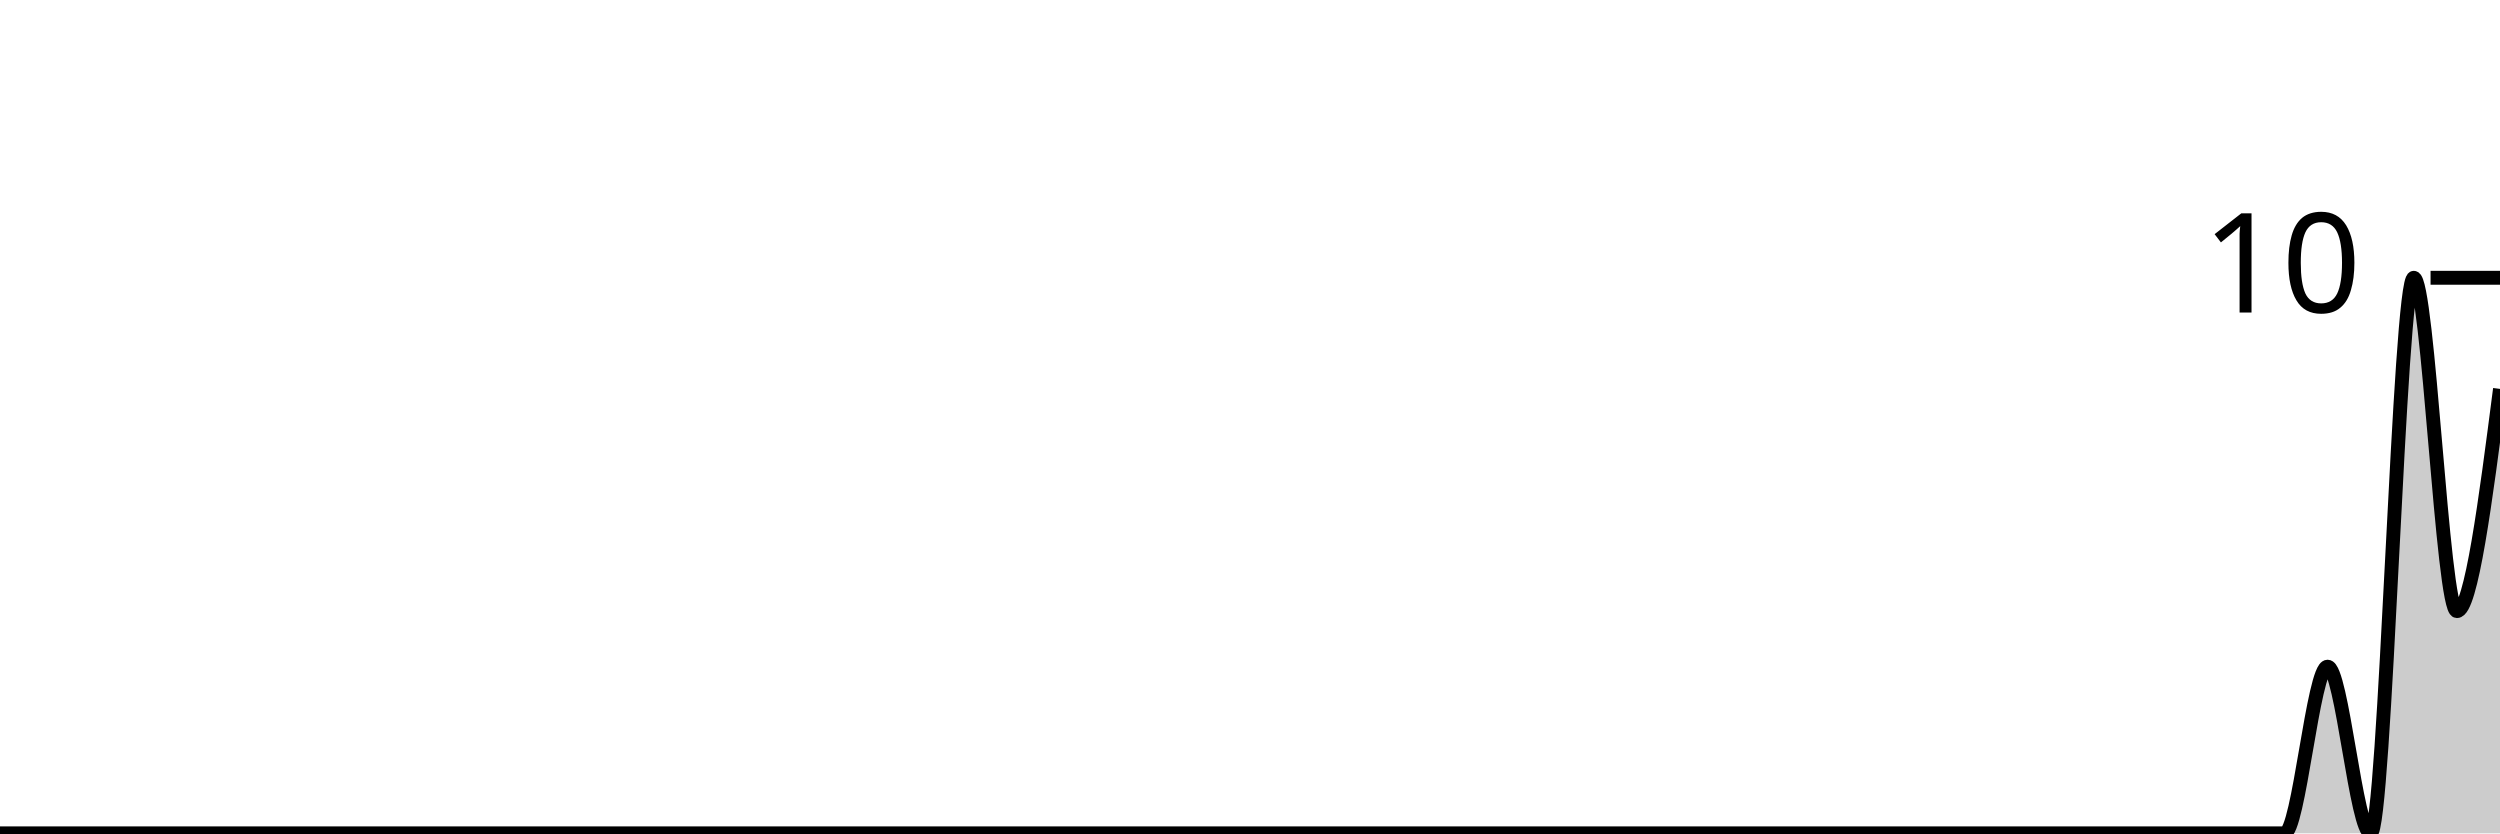
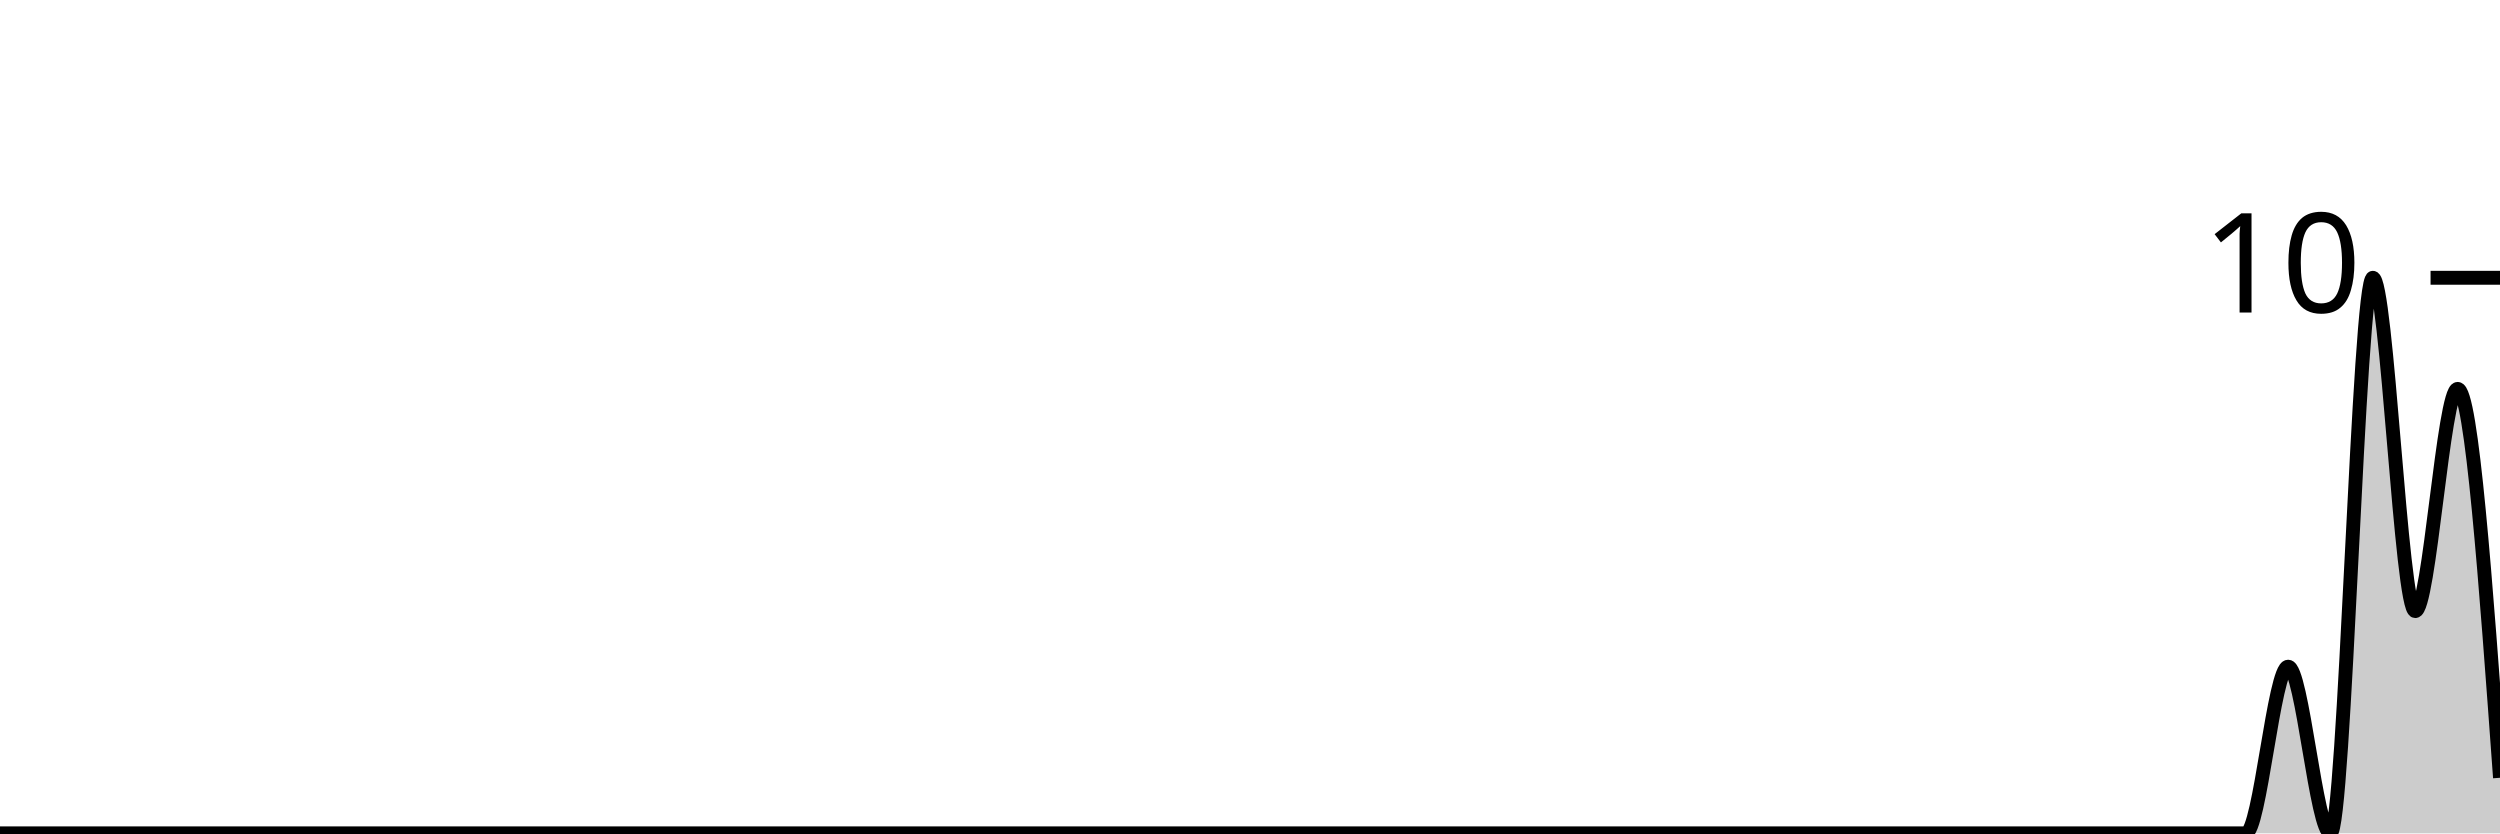
<svg xmlns="http://www.w3.org/2000/svg" viewBox="0 0 180 60">
  <g transform="translate(0,20)">
-     <path class="area" fill="rgba(0, 0, 0, 0.2)" d="M0,40C1.034,40,2.069,40,3.103,40C4.138,40,5.172,40,6.207,40C7.241,40,8.276,40,9.31,40C10.345,40,11.379,40,12.414,40C13.448,40,14.483,40,15.517,40C16.552,40,17.586,40,18.621,40C19.655,40,20.69,40,21.724,40C22.759,40,23.793,40,24.828,40C25.862,40,26.897,40,27.931,40C28.966,40,30,40,31.034,40C32.069,40,33.103,40,34.138,40C35.172,40,36.207,40,37.241,40C38.276,40,39.31,40,40.345,40C41.379,40,42.414,40,43.448,40C44.483,40,45.517,40,46.552,40C47.586,40,48.621,40,49.655,40C50.69,40,51.724,40,52.759,40C53.793,40,54.828,40,55.862,40C56.897,40,57.931,40,58.966,40C60,40,61.034,40,62.069,40C63.103,40,64.138,40,65.172,40C66.207,40,67.241,40,68.276,40C69.31,40,70.345,40,71.379,40C72.414,40,73.448,40,74.483,40C75.517,40,76.552,40,77.586,40C78.621,40,79.655,40,80.69,40C81.724,40,82.759,40,83.793,40C84.828,40,85.862,40,86.897,40C87.931,40,88.966,40,90,40C91.034,40,92.069,40,93.103,40C94.138,40,95.172,40,96.207,40C97.241,40,98.276,40,99.31,40C100.345,40,101.379,40,102.414,40C103.448,40,104.483,40,105.517,40C106.552,40,107.586,40,108.621,40C109.655,40,110.69,40,111.724,40C112.759,40,113.793,40,114.828,40C115.862,40,116.897,40,117.931,40C118.966,40,120,40,121.034,40C122.069,40,123.103,40,124.138,40C125.172,40,126.207,40,127.241,40C128.276,40,129.31,40,130.345,40C131.379,40,132.414,40,133.448,40C134.483,40,135.517,40,136.552,40C137.586,40,138.621,40,139.655,40C140.69,40,141.724,40,142.759,40C143.793,40,144.828,40,145.862,40C146.897,40,147.931,40,148.966,40C150,40,151.034,40,152.069,40C153.103,40,154.138,40,155.172,40C156.207,40,157.241,40,158.276,40C159.31,40,160.345,40,161.379,40C162.414,40,163.448,40,164.483,40C165.517,40,166.552,28,167.586,28C168.621,28,169.655,40,170.69,40C171.724,40,172.759,0,173.793,0C174.828,0,175.862,24,176.897,24C177.931,24,178.966,16,180,8L180,40C178.966,40,177.931,40,176.897,40C175.862,40,174.828,40,173.793,40C172.759,40,171.724,40,170.69,40C169.655,40,168.621,40,167.586,40C166.552,40,165.517,40,164.483,40C163.448,40,162.414,40,161.379,40C160.345,40,159.31,40,158.276,40C157.241,40,156.207,40,155.172,40C154.138,40,153.103,40,152.069,40C151.034,40,150,40,148.966,40C147.931,40,146.897,40,145.862,40C144.828,40,143.793,40,142.759,40C141.724,40,140.69,40,139.655,40C138.621,40,137.586,40,136.552,40C135.517,40,134.483,40,133.448,40C132.414,40,131.379,40,130.345,40C129.31,40,128.276,40,127.241,40C126.207,40,125.172,40,124.138,40C123.103,40,122.069,40,121.034,40C120,40,118.966,40,117.931,40C116.897,40,115.862,40,114.828,40C113.793,40,112.759,40,111.724,40C110.69,40,109.655,40,108.621,40C107.586,40,106.552,40,105.517,40C104.483,40,103.448,40,102.414,40C101.379,40,100.345,40,99.31,40C98.276,40,97.241,40,96.207,40C95.172,40,94.138,40,93.103,40C92.069,40,91.034,40,90,40C88.966,40,87.931,40,86.897,40C85.862,40,84.828,40,83.793,40C82.759,40,81.724,40,80.69,40C79.655,40,78.621,40,77.586,40C76.552,40,75.517,40,74.483,40C73.448,40,72.414,40,71.379,40C70.345,40,69.31,40,68.276,40C67.241,40,66.207,40,65.172,40C64.138,40,63.103,40,62.069,40C61.034,40,60,40,58.966,40C57.931,40,56.897,40,55.862,40C54.828,40,53.793,40,52.759,40C51.724,40,50.69,40,49.655,40C48.621,40,47.586,40,46.552,40C45.517,40,44.483,40,43.448,40C42.414,40,41.379,40,40.345,40C39.31,40,38.276,40,37.241,40C36.207,40,35.172,40,34.138,40C33.103,40,32.069,40,31.034,40C30,40,28.966,40,27.931,40C26.897,40,25.862,40,24.828,40C23.793,40,22.759,40,21.724,40C20.69,40,19.655,40,18.621,40C17.586,40,16.552,40,15.517,40C14.483,40,13.448,40,12.414,40C11.379,40,10.345,40,9.31,40C8.276,40,7.241,40,6.207,40C5.172,40,4.138,40,3.103,40C2.069,40,1.034,40,0,40Z" />
-     <path class="line" stroke="black" fill="none" d="M0,40C1.034,40,2.069,40,3.103,40C4.138,40,5.172,40,6.207,40C7.241,40,8.276,40,9.31,40C10.345,40,11.379,40,12.414,40C13.448,40,14.483,40,15.517,40C16.552,40,17.586,40,18.621,40C19.655,40,20.69,40,21.724,40C22.759,40,23.793,40,24.828,40C25.862,40,26.897,40,27.931,40C28.966,40,30,40,31.034,40C32.069,40,33.103,40,34.138,40C35.172,40,36.207,40,37.241,40C38.276,40,39.31,40,40.345,40C41.379,40,42.414,40,43.448,40C44.483,40,45.517,40,46.552,40C47.586,40,48.621,40,49.655,40C50.69,40,51.724,40,52.759,40C53.793,40,54.828,40,55.862,40C56.897,40,57.931,40,58.966,40C60,40,61.034,40,62.069,40C63.103,40,64.138,40,65.172,40C66.207,40,67.241,40,68.276,40C69.31,40,70.345,40,71.379,40C72.414,40,73.448,40,74.483,40C75.517,40,76.552,40,77.586,40C78.621,40,79.655,40,80.69,40C81.724,40,82.759,40,83.793,40C84.828,40,85.862,40,86.897,40C87.931,40,88.966,40,90,40C91.034,40,92.069,40,93.103,40C94.138,40,95.172,40,96.207,40C97.241,40,98.276,40,99.31,40C100.345,40,101.379,40,102.414,40C103.448,40,104.483,40,105.517,40C106.552,40,107.586,40,108.621,40C109.655,40,110.69,40,111.724,40C112.759,40,113.793,40,114.828,40C115.862,40,116.897,40,117.931,40C118.966,40,120,40,121.034,40C122.069,40,123.103,40,124.138,40C125.172,40,126.207,40,127.241,40C128.276,40,129.31,40,130.345,40C131.379,40,132.414,40,133.448,40C134.483,40,135.517,40,136.552,40C137.586,40,138.621,40,139.655,40C140.69,40,141.724,40,142.759,40C143.793,40,144.828,40,145.862,40C146.897,40,147.931,40,148.966,40C150,40,151.034,40,152.069,40C153.103,40,154.138,40,155.172,40C156.207,40,157.241,40,158.276,40C159.31,40,160.345,40,161.379,40C162.414,40,163.448,40,164.483,40C165.517,40,166.552,28,167.586,28C168.621,28,169.655,40,170.69,40C171.724,40,172.759,0,173.793,0C174.828,0,175.862,24,176.897,24C177.931,24,178.966,16,180,8" />
+     <path class="area" fill="rgba(0, 0, 0, 0.2)" d="M0,40C1.017,40,2.034,40,3.051,40C4.068,40,5.085,40,6.102,40C7.119,40,8.136,40,9.153,40C10.169,40,11.186,40,12.203,40C13.22,40,14.237,40,15.254,40C16.271,40,17.288,40,18.305,40C19.322,40,20.339,40,21.356,40C22.373,40,23.39,40,24.407,40C25.424,40,26.441,40,27.458,40C28.475,40,29.492,40,30.508,40C31.525,40,32.542,40,33.559,40C34.576,40,35.593,40,36.61,40C37.627,40,38.644,40,39.661,40C40.678,40,41.695,40,42.712,40C43.729,40,44.746,40,45.763,40C46.78,40,47.797,40,48.814,40C49.831,40,50.847,40,51.864,40C52.881,40,53.898,40,54.915,40C55.932,40,56.949,40,57.966,40C58.983,40,60,40,61.017,40C62.034,40,63.051,40,64.068,40C65.085,40,66.102,40,67.119,40C68.136,40,69.153,40,70.169,40C71.186,40,72.203,40,73.22,40C74.237,40,75.254,40,76.271,40C77.288,40,78.305,40,79.322,40C80.339,40,81.356,40,82.373,40C83.39,40,84.407,40,85.424,40C86.441,40,87.458,40,88.475,40C89.492,40,90.508,40,91.525,40C92.542,40,93.559,40,94.576,40C95.593,40,96.61,40,97.627,40C98.644,40,99.661,40,100.678,40C101.695,40,102.712,40,103.729,40C104.746,40,105.763,40,106.78,40C107.797,40,108.814,40,109.831,40C110.847,40,111.864,40,112.881,40C113.898,40,114.915,40,115.932,40C116.949,40,117.966,40,118.983,40C120,40,121.017,40,122.034,40C123.051,40,124.068,40,125.085,40C126.102,40,127.119,40,128.136,40C129.153,40,130.169,40,131.186,40C132.203,40,133.22,40,134.237,40C135.254,40,136.271,40,137.288,40C138.305,40,139.322,40,140.339,40C141.356,40,142.373,40,143.39,40C144.407,40,145.424,40,146.441,40C147.458,40,148.475,40,149.492,40C150.508,40,151.525,40,152.542,40C153.559,40,154.576,40,155.593,40C156.61,40,157.627,40,158.644,40C159.661,40,160.678,40,161.695,40C162.712,40,163.729,28,164.746,28C165.763,28,166.78,40,167.797,40C168.814,40,169.831,0,170.847,0C171.864,0,172.881,24,173.898,24C174.915,24,175.932,8,176.949,8C177.966,8,178.983,22,180,36L180,40C178.983,40,177.966,40,176.949,40C175.932,40,174.915,40,173.898,40C172.881,40,171.864,40,170.847,40C169.831,40,168.814,40,167.797,40C166.78,40,165.763,40,164.746,40C163.729,40,162.712,40,161.695,40C160.678,40,159.661,40,158.644,40C157.627,40,156.61,40,155.593,40C154.576,40,153.559,40,152.542,40C151.525,40,150.508,40,149.492,40C148.475,40,147.458,40,146.441,40C145.424,40,144.407,40,143.39,40C142.373,40,141.356,40,140.339,40C139.322,40,138.305,40,137.288,40C136.271,40,135.254,40,134.237,40C133.22,40,132.203,40,131.186,40C130.169,40,129.153,40,128.136,40C127.119,40,126.102,40,125.085,40C124.068,40,123.051,40,122.034,40C121.017,40,120,40,118.983,40C117.966,40,116.949,40,115.932,40C114.915,40,113.898,40,112.881,40C111.864,40,110.847,40,109.831,40C108.814,40,107.797,40,106.78,40C105.763,40,104.746,40,103.729,40C102.712,40,101.695,40,100.678,40C99.661,40,98.644,40,97.627,40C96.61,40,95.593,40,94.576,40C93.559,40,92.542,40,91.525,40C90.508,40,89.492,40,88.475,40C87.458,40,86.441,40,85.424,40C84.407,40,83.39,40,82.373,40C81.356,40,80.339,40,79.322,40C78.305,40,77.288,40,76.271,40C75.254,40,74.237,40,73.22,40C72.203,40,71.186,40,70.169,40C69.153,40,68.136,40,67.119,40C66.102,40,65.085,40,64.068,40C63.051,40,62.034,40,61.017,40C60,40,58.983,40,57.966,40C56.949,40,55.932,40,54.915,40C53.898,40,52.881,40,51.864,40C50.847,40,49.831,40,48.814,40C47.797,40,46.78,40,45.763,40C44.746,40,43.729,40,42.712,40C41.695,40,40.678,40,39.661,40C38.644,40,37.627,40,36.61,40C35.593,40,34.576,40,33.559,40C32.542,40,31.525,40,30.508,40C29.492,40,28.475,40,27.458,40C26.441,40,25.424,40,24.407,40C23.39,40,22.373,40,21.356,40C20.339,40,19.322,40,18.305,40C17.288,40,16.271,40,15.254,40C14.237,40,13.22,40,12.203,40C11.186,40,10.169,40,9.153,40C8.136,40,7.119,40,6.102,40C5.085,40,4.068,40,3.051,40C2.034,40,1.017,40,0,40Z" />
+     <path class="line" stroke="black" fill="none" d="M0,40C1.017,40,2.034,40,3.051,40C4.068,40,5.085,40,6.102,40C7.119,40,8.136,40,9.153,40C10.169,40,11.186,40,12.203,40C13.22,40,14.237,40,15.254,40C16.271,40,17.288,40,18.305,40C19.322,40,20.339,40,21.356,40C22.373,40,23.39,40,24.407,40C25.424,40,26.441,40,27.458,40C28.475,40,29.492,40,30.508,40C31.525,40,32.542,40,33.559,40C34.576,40,35.593,40,36.61,40C37.627,40,38.644,40,39.661,40C40.678,40,41.695,40,42.712,40C43.729,40,44.746,40,45.763,40C46.78,40,47.797,40,48.814,40C49.831,40,50.847,40,51.864,40C52.881,40,53.898,40,54.915,40C55.932,40,56.949,40,57.966,40C58.983,40,60,40,61.017,40C62.034,40,63.051,40,64.068,40C65.085,40,66.102,40,67.119,40C68.136,40,69.153,40,70.169,40C71.186,40,72.203,40,73.22,40C74.237,40,75.254,40,76.271,40C77.288,40,78.305,40,79.322,40C80.339,40,81.356,40,82.373,40C83.39,40,84.407,40,85.424,40C86.441,40,87.458,40,88.475,40C89.492,40,90.508,40,91.525,40C92.542,40,93.559,40,94.576,40C95.593,40,96.61,40,97.627,40C98.644,40,99.661,40,100.678,40C101.695,40,102.712,40,103.729,40C104.746,40,105.763,40,106.78,40C107.797,40,108.814,40,109.831,40C110.847,40,111.864,40,112.881,40C113.898,40,114.915,40,115.932,40C116.949,40,117.966,40,118.983,40C120,40,121.017,40,122.034,40C123.051,40,124.068,40,125.085,40C126.102,40,127.119,40,128.136,40C129.153,40,130.169,40,131.186,40C132.203,40,133.22,40,134.237,40C135.254,40,136.271,40,137.288,40C138.305,40,139.322,40,140.339,40C141.356,40,142.373,40,143.39,40C144.407,40,145.424,40,146.441,40C147.458,40,148.475,40,149.492,40C150.508,40,151.525,40,152.542,40C153.559,40,154.576,40,155.593,40C156.61,40,157.627,40,158.644,40C159.661,40,160.678,40,161.695,40C162.712,40,163.729,28,164.746,28C165.763,28,166.78,40,167.797,40C168.814,40,169.831,0,170.847,0C171.864,0,172.881,24,173.898,24C174.915,24,175.932,8,176.949,8C177.966,8,178.983,22,180,36" />
    <path class="axis-ceiling" stroke-width="1" stroke="black" fill="none" d="M175,0L180,0" />
    <text class="axis-ceiling-label" font-family="sans-serif" text-anchor="end" font-size="10px" x="170" y="2.5">10</text>
  </g>
</svg>
